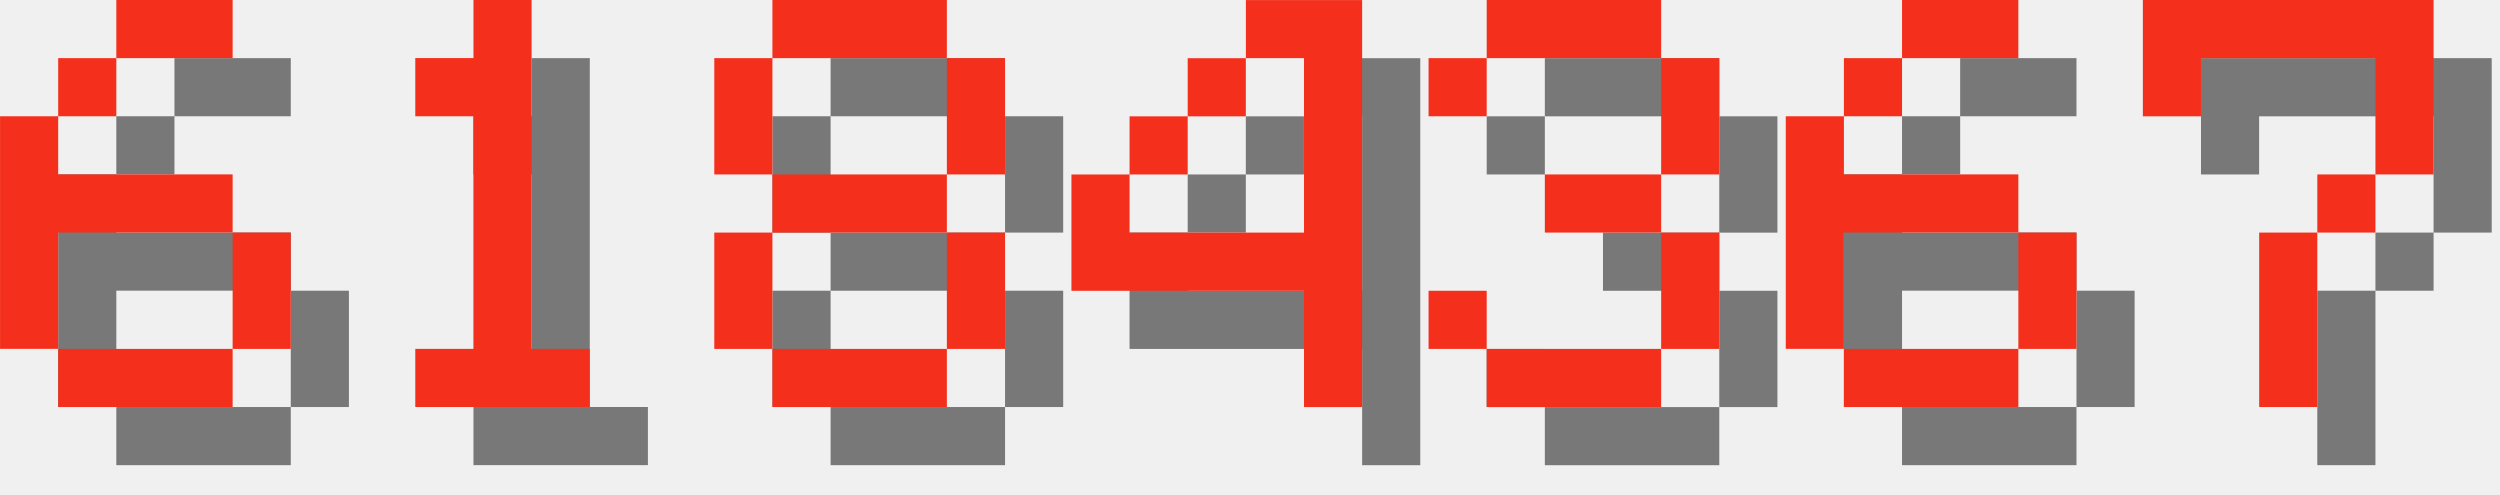
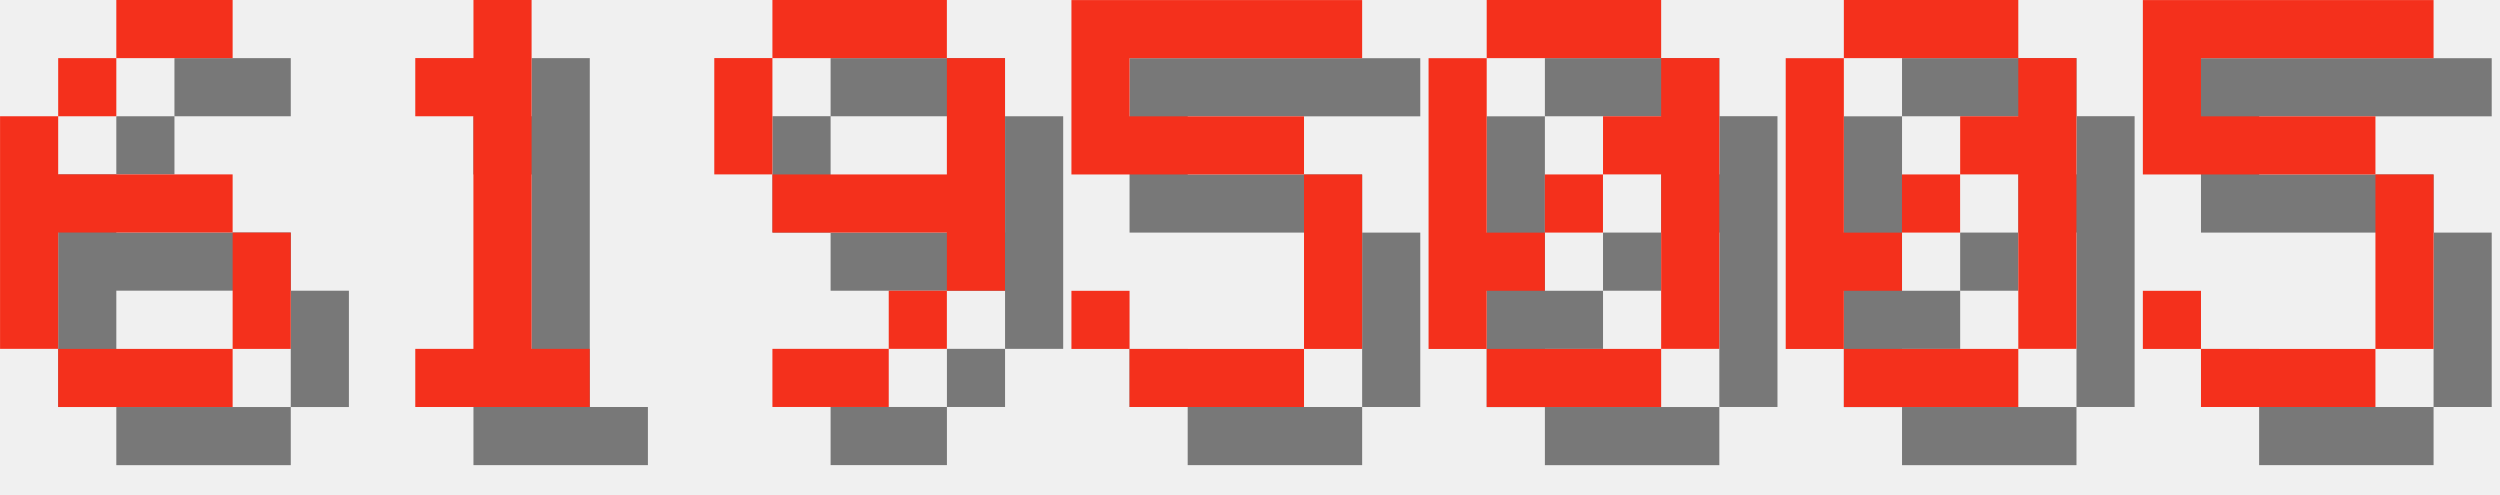
<svg xmlns="http://www.w3.org/2000/svg" version="1.1" width="182.0" height="36">
  <style>
        .text-foreground {
            fill: #F4301C;
        }
        .text-shadow {
            fill: #000000;
            fill-opacity: 0.5;
        }
    </style>
  <g class="digit" id="digit_6" transform="translate(0.0, 0), scale(4)">
    <path id="digit_6_shadow" class="text-shadow" d="m3.175 1.058v1.058h2.117v-1.058h-2.117zm0 1.058h-1.058v1.058h1.058v-1.058zm-1.058 1.058h-1.058v4.233h1.058v-2.117h3.175v-1.058h-3.175v-1.058zm3.175 2.117v2.117h1.058v-2.117h-1.058zm0 2.117h-3.175v1.058h3.175v-1.058z" fill-opacity=".5" style="paint-order:stroke fill markers" />
    <path id="digit_6_fg" class="text-foreground" d="m2.117 0v1.058h2.117v-1.058h-2.117zm0 1.058h-1.058v1.058h1.058v-1.058zm-1.058 1.058h-1.058v4.233h1.058v-2.117h3.175v-1.058h-3.175v-1.058zm3.175 2.117v2.117h1.058v-2.117h-1.058zm0 2.117h-3.175v1.058h3.175v-1.058z" fill="#fff" style="paint-order:stroke fill markers" />
  </g>
  <g class="digit" id="digit_1" transform="translate(26.0, 0), scale(4)">
    <path id="digit_1_shadow" class="text-shadow" d="m2.117 2.117v1.058h1.058v4.233h-1.058v1.058h3.175v-1.058h-1.058v-6.35h-1.058v1.058h-1.058z" fill-opacity=".5" style="paint-order:stroke fill markers" />
    <path id="digit_1_fg" class="text-foreground" d="m1.058 1.058v1.058h1.058v4.233h-1.058v1.058h3.175v-1.058h-1.058v-6.35h-1.058v1.058h-1.058z" fill="#fff" style="paint-order:stroke fill markers" />
  </g>
-   <g class="digit" id="digit_8" transform="translate(52.0, 0), scale(4)">
-     <path id="digit_8_shadow" class="text-shadow" d="m2.117 1.058v1.058h3.175v-1.058h-3.175zm3.175 1.058v2.117h1.058v-2.117h-1.058zm0 2.117h-3.175v1.058h3.175v-1.058zm0 1.058v2.117h1.058v-2.117h-1.058zm0 2.117h-3.175v1.058h3.175v-1.058zm-3.175 0v-2.117h-1.058v2.117h1.058zm0-3.175v-2.117h-1.058v2.117h1.058z" fill-opacity=".5" style="paint-order:stroke fill markers" />
-     <path id="digit_8_fg" class="text-foreground" d="m1.058 0v1.058h3.175v-1.058h-3.175zm3.175 1.058v2.117h1.058v-2.117h-1.058zm0 2.117h-3.175v1.058h3.175v-1.058zm0 1.058v2.117h1.058v-2.117h-1.058zm0 2.117h-3.175v1.058h3.175v-1.058zm-3.175 0v-2.117h-1.058v2.117h1.058zm0-3.175v-2.117h-1.058v2.117h1.058z" fill="#fff" style="paint-order:stroke fill markers" />
+   <g class="digit" id="digit_9" transform="translate(52.0, 0), scale(4)">
+     <path id="digit_9_shadow" class="text-shadow" d="m2.117 1.058v1.058h3.175v-1.058h-3.175zm3.175 1.058v2.117h-3.175v1.058h3.175v1.058h1.058v-4.233h-1.058zm0 4.233h-1.058v1.058h1.058v-1.058zm-1.058 1.058h-2.117v1.058h2.117v-1.058zm-2.117-3.175v-2.117h-1.058v2.117h1.058z" fill-opacity=".5" style="paint-order:stroke fill markers" />
+     <path id="digit_9_fg" class="text-foreground" d="m1.058 0v1.058h3.175v-1.058h-3.175zm3.175 1.058v2.117h-3.175v1.058h3.175v1.058h1.058v-4.233h-1.058zm0 4.233h-1.058v1.058h1.058v-1.058zm-1.058 1.058h-2.117v1.058h2.117v-1.058zm-2.117-3.175v-2.117h-1.058v2.117h1.058z" fill="#fff" style="paint-order:stroke fill markers" />
  </g>
-   <g class="digit" id="digit_4" transform="translate(78.0, 0), scale(4)">
-     <path id="digit_4_shadow" class="text-shadow" d="m4.233 1.058v1.058h1.058v3.175h-3.175v-1.058h-1.058v2.117h4.233v2.117h1.058v-7.408h-2.117zm-2.117 3.175h1.058v-1.058h-1.058v1.058zm1.058-1.058h1.058v-1.058h-1.058v1.058z" fill-opacity=".5" style="paint-order:stroke fill markers" />
-     <path id="digit_4_fg" class="text-foreground" d="m3.175 0v1.058h1.058v3.175h-3.175v-1.058h-1.058v2.117h4.233v2.117h1.058v-7.408h-2.117zm-2.117 3.175h1.058v-1.058h-1.058v1.058zm1.058-1.058h1.058v-1.058h-1.058v1.058z" fill="#fff" style="paint-order:stroke fill markers" />
+   <g class="digit" id="digit_5" transform="translate(78.0, 0), scale(4)">
+     <path id="digit_5_shadow" class="text-shadow" d="m1.058 1.058v3.175h4.233v3.175h-3.175v-1.058h-1.058v1.058h1.058v1.058h3.175v-1.058h1.058v-3.175h-1.058v-1.058h-3.175v-1.058h4.233v-1.058h-5.292z" fill-opacity=".5" style="paint-order:stroke fill markers" />
+     <path id="digit_5_fg" class="text-foreground" d="m0 0v3.175h4.233v3.175h-3.175v-1.058h-1.058v1.058h1.058v1.058h3.175v-1.058h1.058v-3.175h-1.058v-1.058h-3.175v-1.058h4.233v-1.058h-5.292z" fill="#fff" style="paint-order:stroke fill markers" />
  </g>
-   <g class="digit" id="digit_3" transform="translate(104.0, 0), scale(4)">
-     <path id="digit_3_shadow" class="text-shadow" d="m1.058 2.117v1.058h1.058v-1.058h3.175v2.117h-2.117v1.058h2.117v2.117h-3.175v-1.058h-1.058v1.058h1.058v1.058h3.175v-1.058h1.058v-2.117h-1.058v-1.058h1.058v-2.117h-1.058v-1.058h-3.175v1.058h-1.058z" fill-opacity=".5" style="paint-order:stroke fill markers" />
-     <path id="digit_3_fg" class="text-foreground" d="m0 1.058v1.058h1.058v-1.058h3.175v2.117h-2.117v1.058h2.117v2.117h-3.175v-1.058h-1.058v1.058h1.058v1.058h3.175v-1.058h1.058v-2.117h-1.058v-1.058h1.058v-2.117h-1.058v-1.058h-3.175v1.058h-1.058z" fill="#fff" style="paint-order:stroke fill markers" />
+   <g class="digit" id="digit_0" transform="translate(104.0, 0), scale(4)">
+     <path id="digit_0_shadow" class="text-shadow" d="m2.117 1.058v1.058h3.175v-1.058h-3.175zm3.175 1.058v1.058h-1.058v1.058h1.058v3.175h1.058v-5.292h-1.058zm0 5.292h-3.175v1.058h3.175v-1.058zm-3.175 0v-1.058h1.058v-1.058h-1.058v-3.175h-1.058v5.292h1.058zm1.058-2.117h1.058v-1.058h-1.058v1.058z" fill-opacity=".5" style="paint-order:stroke fill markers" />
+     <path id="digit_0_fg" class="text-foreground" d="m1.058 0v1.058h3.175v-1.058h-3.175zm3.175 1.058v1.058h-1.058v1.058h1.058v3.175h1.058v-5.292h-1.058zm0 5.292h-3.175v1.058h3.175v-1.058zm-3.175 0v-1.058h1.058v-1.058h-1.058v-3.175h-1.058v5.292h1.058zm1.058-2.117h1.058v-1.058h-1.058v1.058z" fill="#fff" style="paint-order:stroke fill markers" />
  </g>
-   <g class="digit" id="digit_6" transform="translate(130.0, 0), scale(4)">
-     <path id="digit_6_shadow" class="text-shadow" d="m3.175 1.058v1.058h2.117v-1.058h-2.117zm0 1.058h-1.058v1.058h1.058v-1.058zm-1.058 1.058h-1.058v4.233h1.058v-2.117h3.175v-1.058h-3.175v-1.058zm3.175 2.117v2.117h1.058v-2.117h-1.058zm0 2.117h-3.175v1.058h3.175v-1.058z" fill-opacity=".5" style="paint-order:stroke fill markers" />
-     <path id="digit_6_fg" class="text-foreground" d="m2.117 0v1.058h2.117v-1.058h-2.117zm0 1.058h-1.058v1.058h1.058v-1.058zm-1.058 1.058h-1.058v4.233h1.058v-2.117h3.175v-1.058h-3.175v-1.058zm3.175 2.117v2.117h1.058v-2.117h-1.058zm0 2.117h-3.175v1.058h3.175v-1.058z" fill="#fff" style="paint-order:stroke fill markers" />
+   <g class="digit" id="digit_0" transform="translate(130.0, 0), scale(4)">
+     <path id="digit_0_shadow" class="text-shadow" d="m2.117 1.058v1.058h3.175v-1.058h-3.175zm3.175 1.058v1.058h-1.058v1.058h1.058v3.175h1.058v-5.292h-1.058zm0 5.292h-3.175v1.058h3.175v-1.058zm-3.175 0v-1.058h1.058v-1.058h-1.058v-3.175h-1.058v5.292h1.058zm1.058-2.117h1.058v-1.058h-1.058v1.058z" fill-opacity=".5" style="paint-order:stroke fill markers" />
+     <path id="digit_0_fg" class="text-foreground" d="m1.058 0v1.058h3.175v-1.058h-3.175zm3.175 1.058v1.058h-1.058v1.058h1.058v3.175h1.058v-5.292h-1.058zm0 5.292h-3.175v1.058h3.175v-1.058zm-3.175 0v-1.058h1.058v-1.058h-1.058v-3.175h-1.058v5.292h1.058zm1.058-2.117h1.058v-1.058h-1.058v1.058z" fill="#fff" style="paint-order:stroke fill markers" />
  </g>
-   <g class="digit" id="digit_7" transform="translate(156.0, 0), scale(4)">
-     <path id="digit_7_shadow" class="text-shadow" d="m1.058 1.058 2e-6 2.117h1.058v-1.058h3.175v1.058l2e-7 1.058h-1.058v1.058h-1.058l4e-7 3.175 1.058 1e-7v-3.175h1.058v-1.058h1.058l5e-7 -1.058v-2.117z" fill-opacity=".5" style="paint-order:stroke fill markers" />
-     <path id="digit_7_fg" class="text-foreground" d="m0 0 2e-6 2.117h1.058v-1.058h3.175v1.058l2e-7 1.058h-1.058v1.058h-1.058l4e-7 3.175 1.058 1e-7v-3.175h1.058v-1.058h1.058l5e-7 -1.058v-2.117z" fill="#fff" style="paint-order:stroke fill markers" />
+   <g class="digit" id="digit_5" transform="translate(156.0, 0), scale(4)">
+     <path id="digit_5_shadow" class="text-shadow" d="m1.058 1.058v3.175h4.233v3.175h-3.175v-1.058h-1.058v1.058h1.058v1.058h3.175v-1.058h1.058v-3.175h-1.058v-1.058h-3.175v-1.058h4.233v-1.058h-5.292z" fill-opacity=".5" style="paint-order:stroke fill markers" />
+     <path id="digit_5_fg" class="text-foreground" d="m0 0v3.175h4.233v3.175h-3.175v-1.058h-1.058v1.058h1.058v1.058h3.175v-1.058h1.058v-3.175h-1.058v-1.058h-3.175v-1.058h4.233v-1.058h-5.292z" fill="#fff" style="paint-order:stroke fill markers" />
  </g>
</svg>
